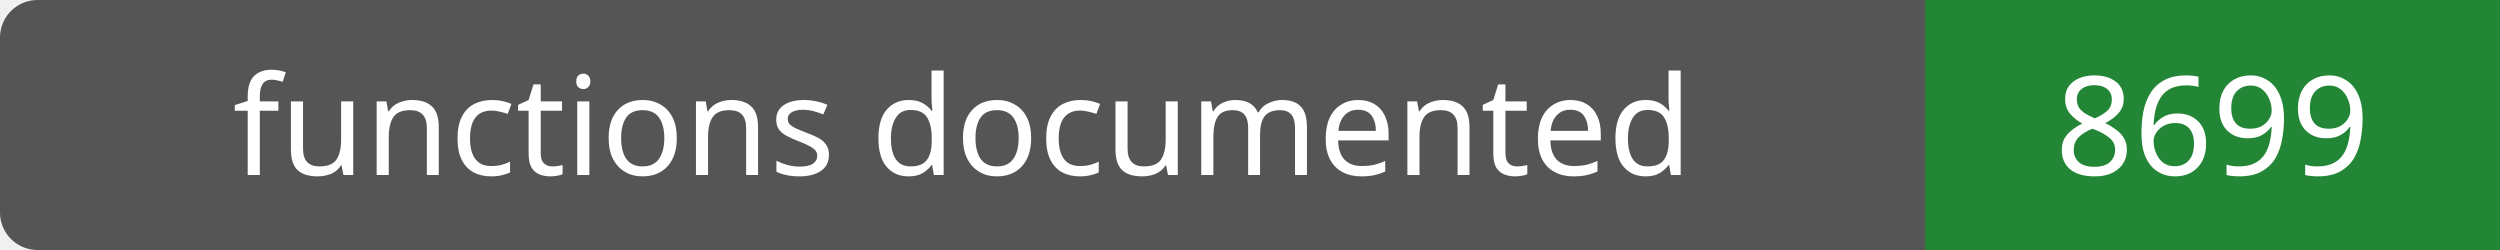
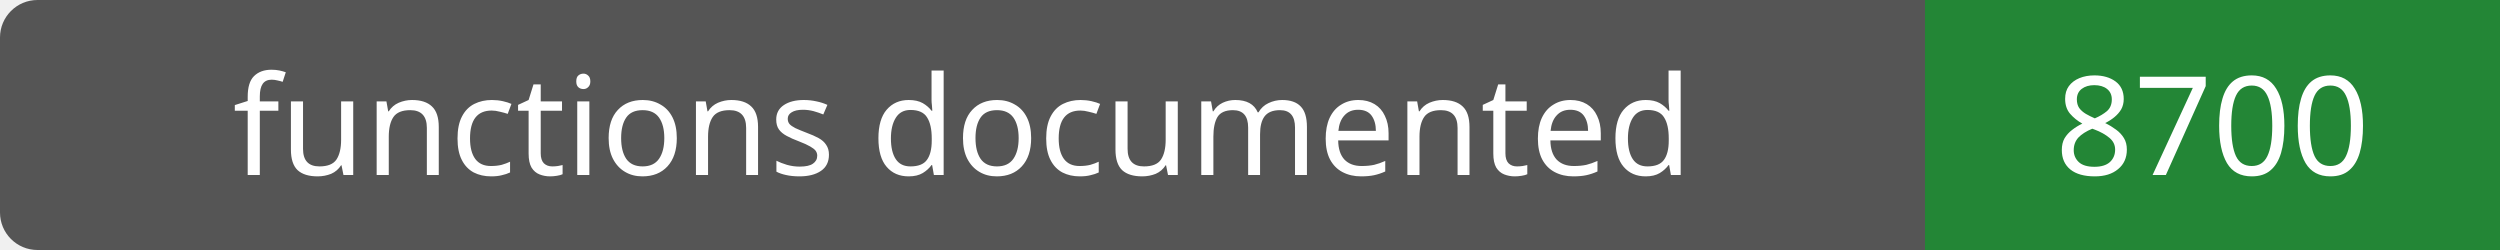
- <svg xmlns="http://www.w3.org/2000/svg" width="200" height="20" role="img" aria-label="functions documented: 8699">
+ <svg xmlns="http://www.w3.org/2000/svg" width="200" height="20" role="img" aria-label="functions documented: 8700">
  <rect width="200" height="20" rx="3" fill="#555" />
  <path fill="#238636" d="M154 0h46v20H154z" />
  <g fill="#fff" text-anchor="middle" font-family="Verdana,sans-serif" font-size="11">
    <text x="77.0" y="14">functions documented</text>
-     <text x="177.0" y="14">8699</text>
+     <text x="177.0" y="14">8700</text>
  </g>
</svg>
